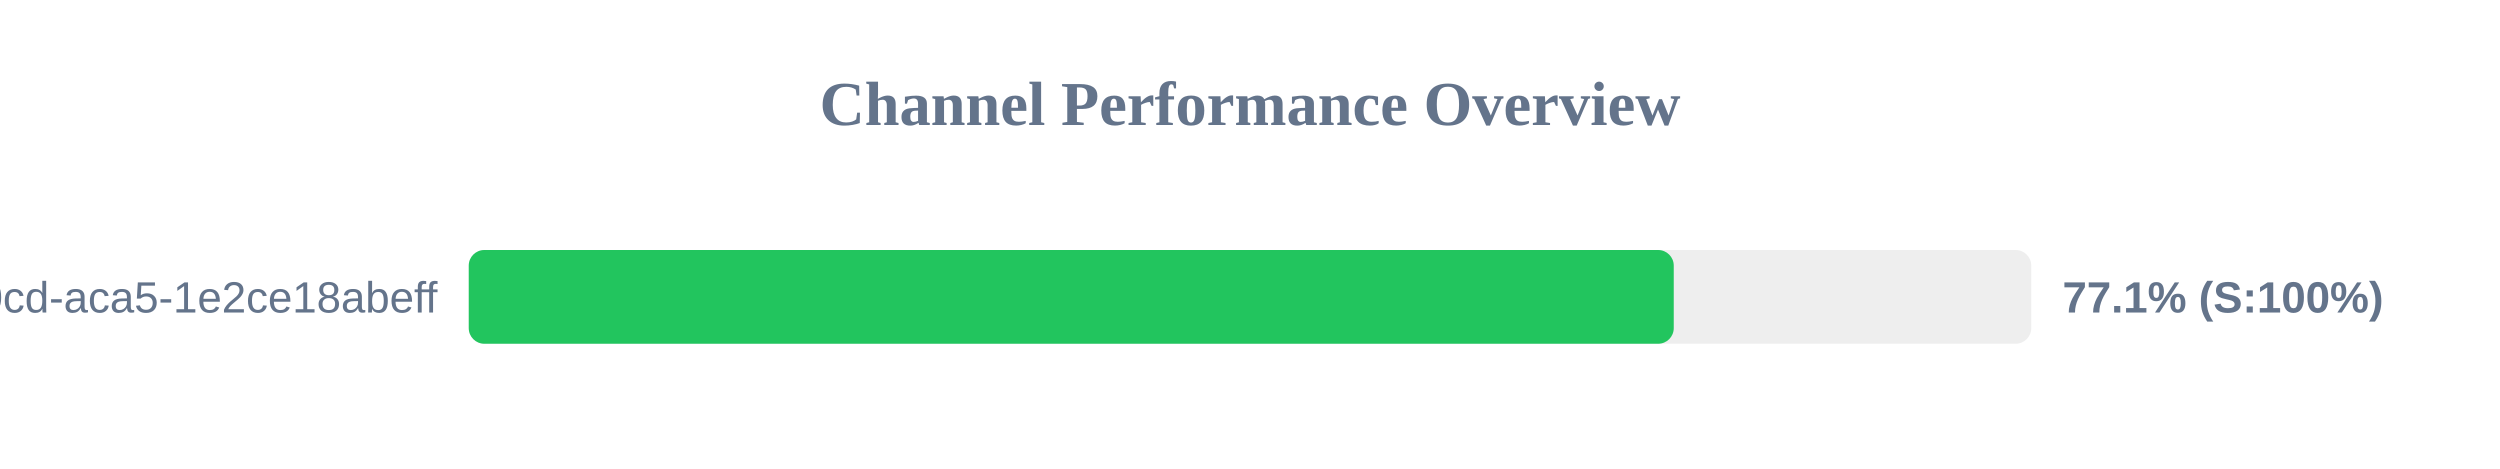
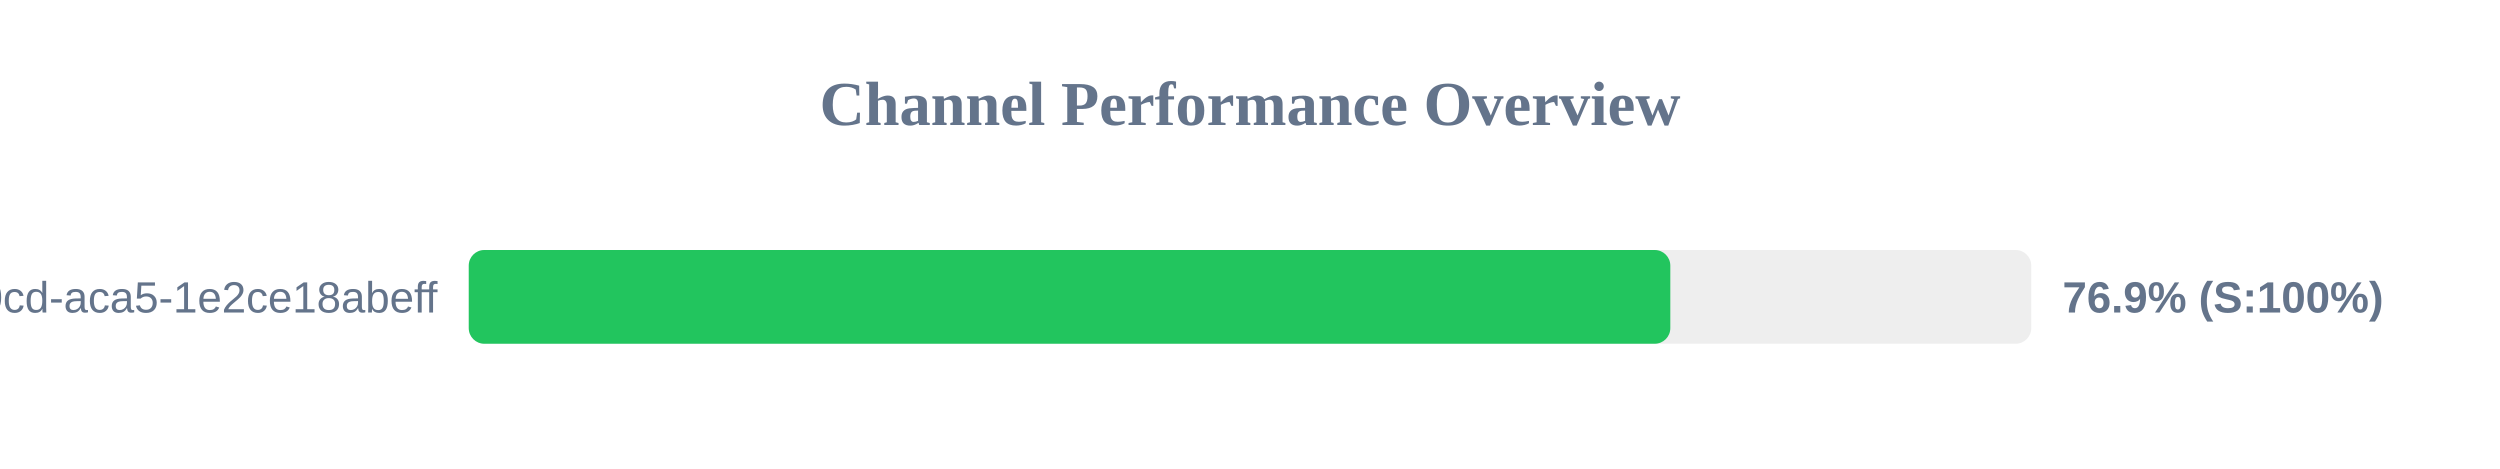
<svg xmlns="http://www.w3.org/2000/svg" width="800" height="150" version="1.1">
  <style>
        .row { font: 14px Arial; fill: #64748b; }
        .score { font: bold 14px Arial; fill: #64748b; }
    </style>
  <text x="400" y="40" text-anchor="middle" font-size="20px" font-weight="bold" fill="#64748b">Channel Performance Overview</text>
  <rect x="150" y="80" width="500" height="30" fill="#eee" rx="5" />
-   <rect x="150" y="80" width="385.6" height="30" fill="#22c55e" rx="5" />
+   <rect x="150" y="80" width="384.5" height="30" fill="#22c55e" rx="5" />
  <text x="140" y="100" text-anchor="end" class="row">?uuid=ebbeef45-0fd8-40cd-aca5-1e2ce18abeff</text>
-   <text x="660" y="100" text-anchor="start" class="score">77.1% (S:100%)</text>
+   <text x="660" y="100" text-anchor="start" class="score">76.9% (S:100%)</text>
</svg>
